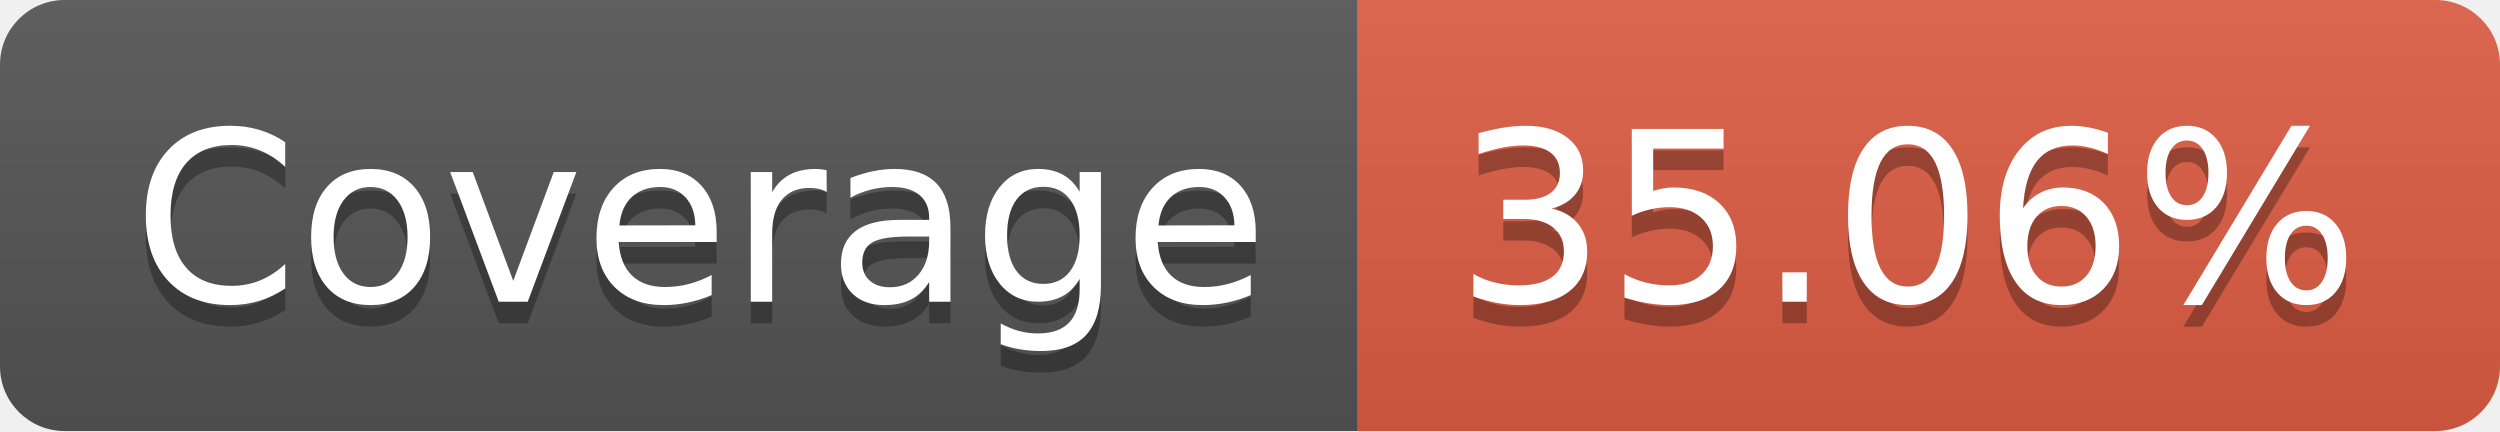
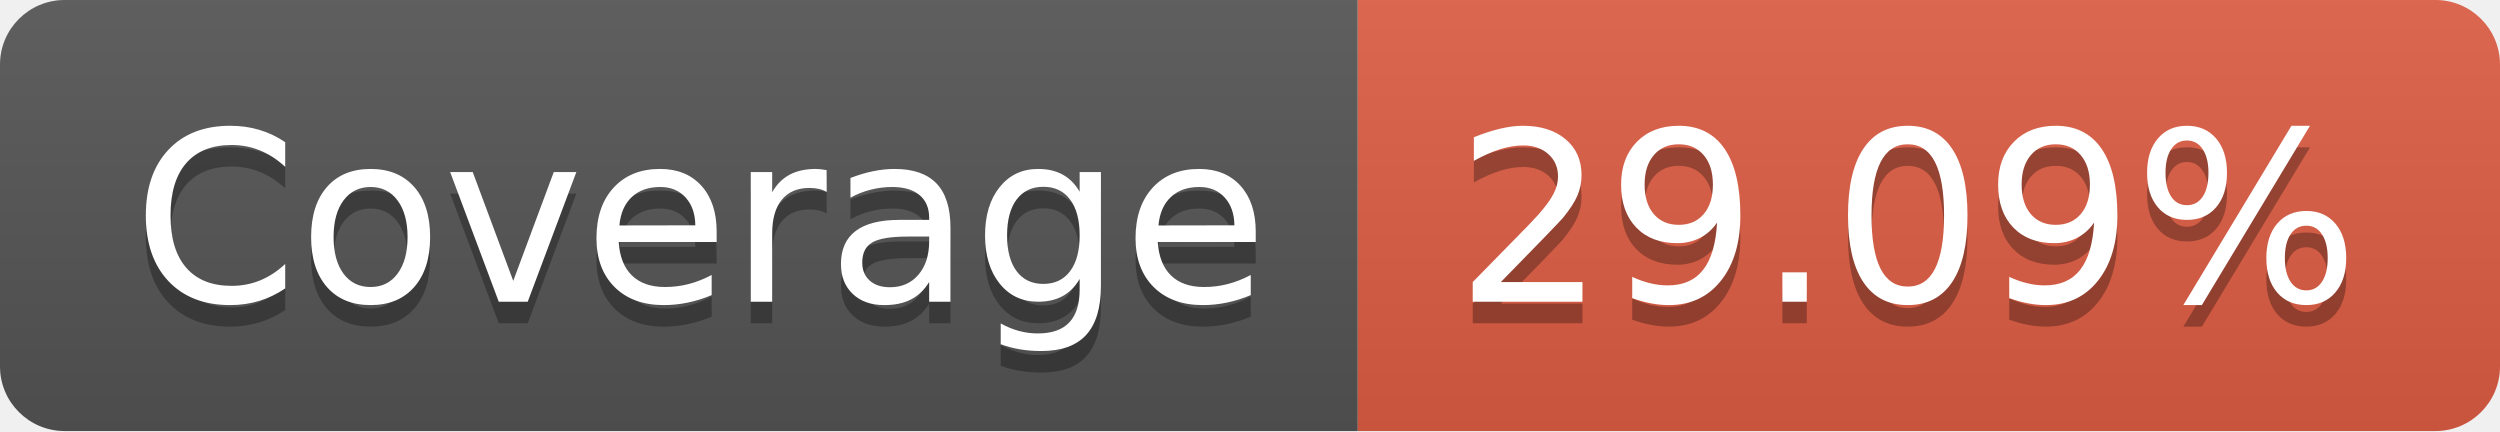
- <svg xmlns="http://www.w3.org/2000/svg" width="116" height="20" role="img" aria-label="Coverage: 35.06%">
+ <svg xmlns="http://www.w3.org/2000/svg" width="116" height="20" role="img" aria-label="Coverage: 29.09%">
  <linearGradient id="s" x2="0" y2="100%">
    <stop offset="0" stop-color="#bbb" stop-opacity=".1" />
    <stop offset="1" stop-opacity=".1" />
  </linearGradient>
  <clipPath id="r">
    <rect width="116" height="20" rx="3" fill="#fff" />
  </clipPath>
  <g clip-path="url(#r)">
    <rect width="63" height="20" fill="#555" />
    <rect x="63" width="53" height="20" fill="#e05d44" />
    <rect width="116" height="20" fill="url(#s)" />
  </g>
  <g fill="#fff" text-anchor="middle" font-family="Verdana,Geneva,DejaVu Sans,sans-serif" text-rendering="geometricPrecision" font-size="110">
    <text aria-hidden="true" x="325" y="150" fill="#010101" fill-opacity=".3" transform="scale(.1)" textLength="530">Coverage</text>
    <text x="325" y="140" transform="scale(.1)" fill="#fff" textLength="530">Coverage</text>
-     <text aria-hidden="true" x="885" y="150" fill="#010101" fill-opacity=".3" transform="scale(.1)" textLength="430">35.06%</text>
-     <text x="885" y="140" transform="scale(.1)" fill="#fff" textLength="430">35.06%</text>
+     <text aria-hidden="true" x="885" y="150" fill="#010101" fill-opacity=".3" transform="scale(.1)" textLength="430">29.09%</text>
+     <text x="885" y="140" transform="scale(.1)" fill="#fff" textLength="430">29.09%</text>
  </g>
</svg>
